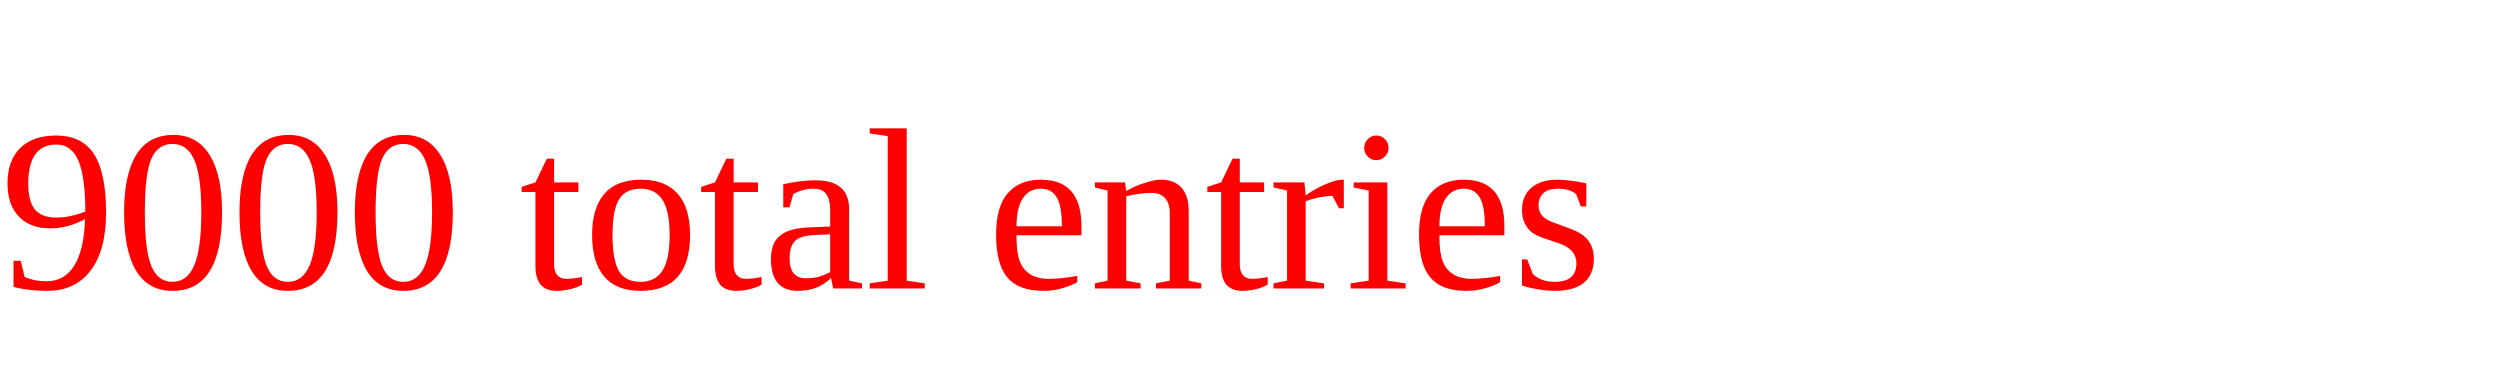
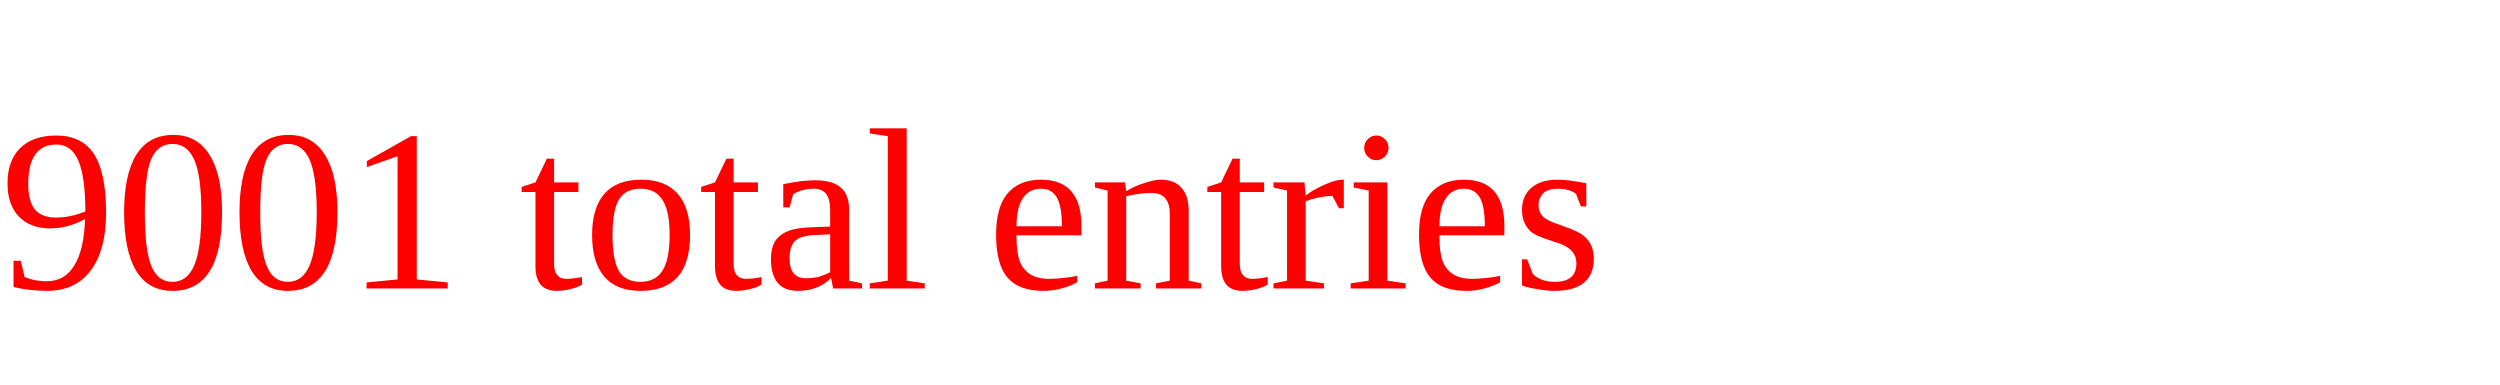
<svg xmlns="http://www.w3.org/2000/svg" height="20" width="130" version="1.1">
-   <text x="0" y="15" fill="red">9000 total entries</text>
+   <text x="0" y="15" fill="red">9001 total entries</text>
</svg>
